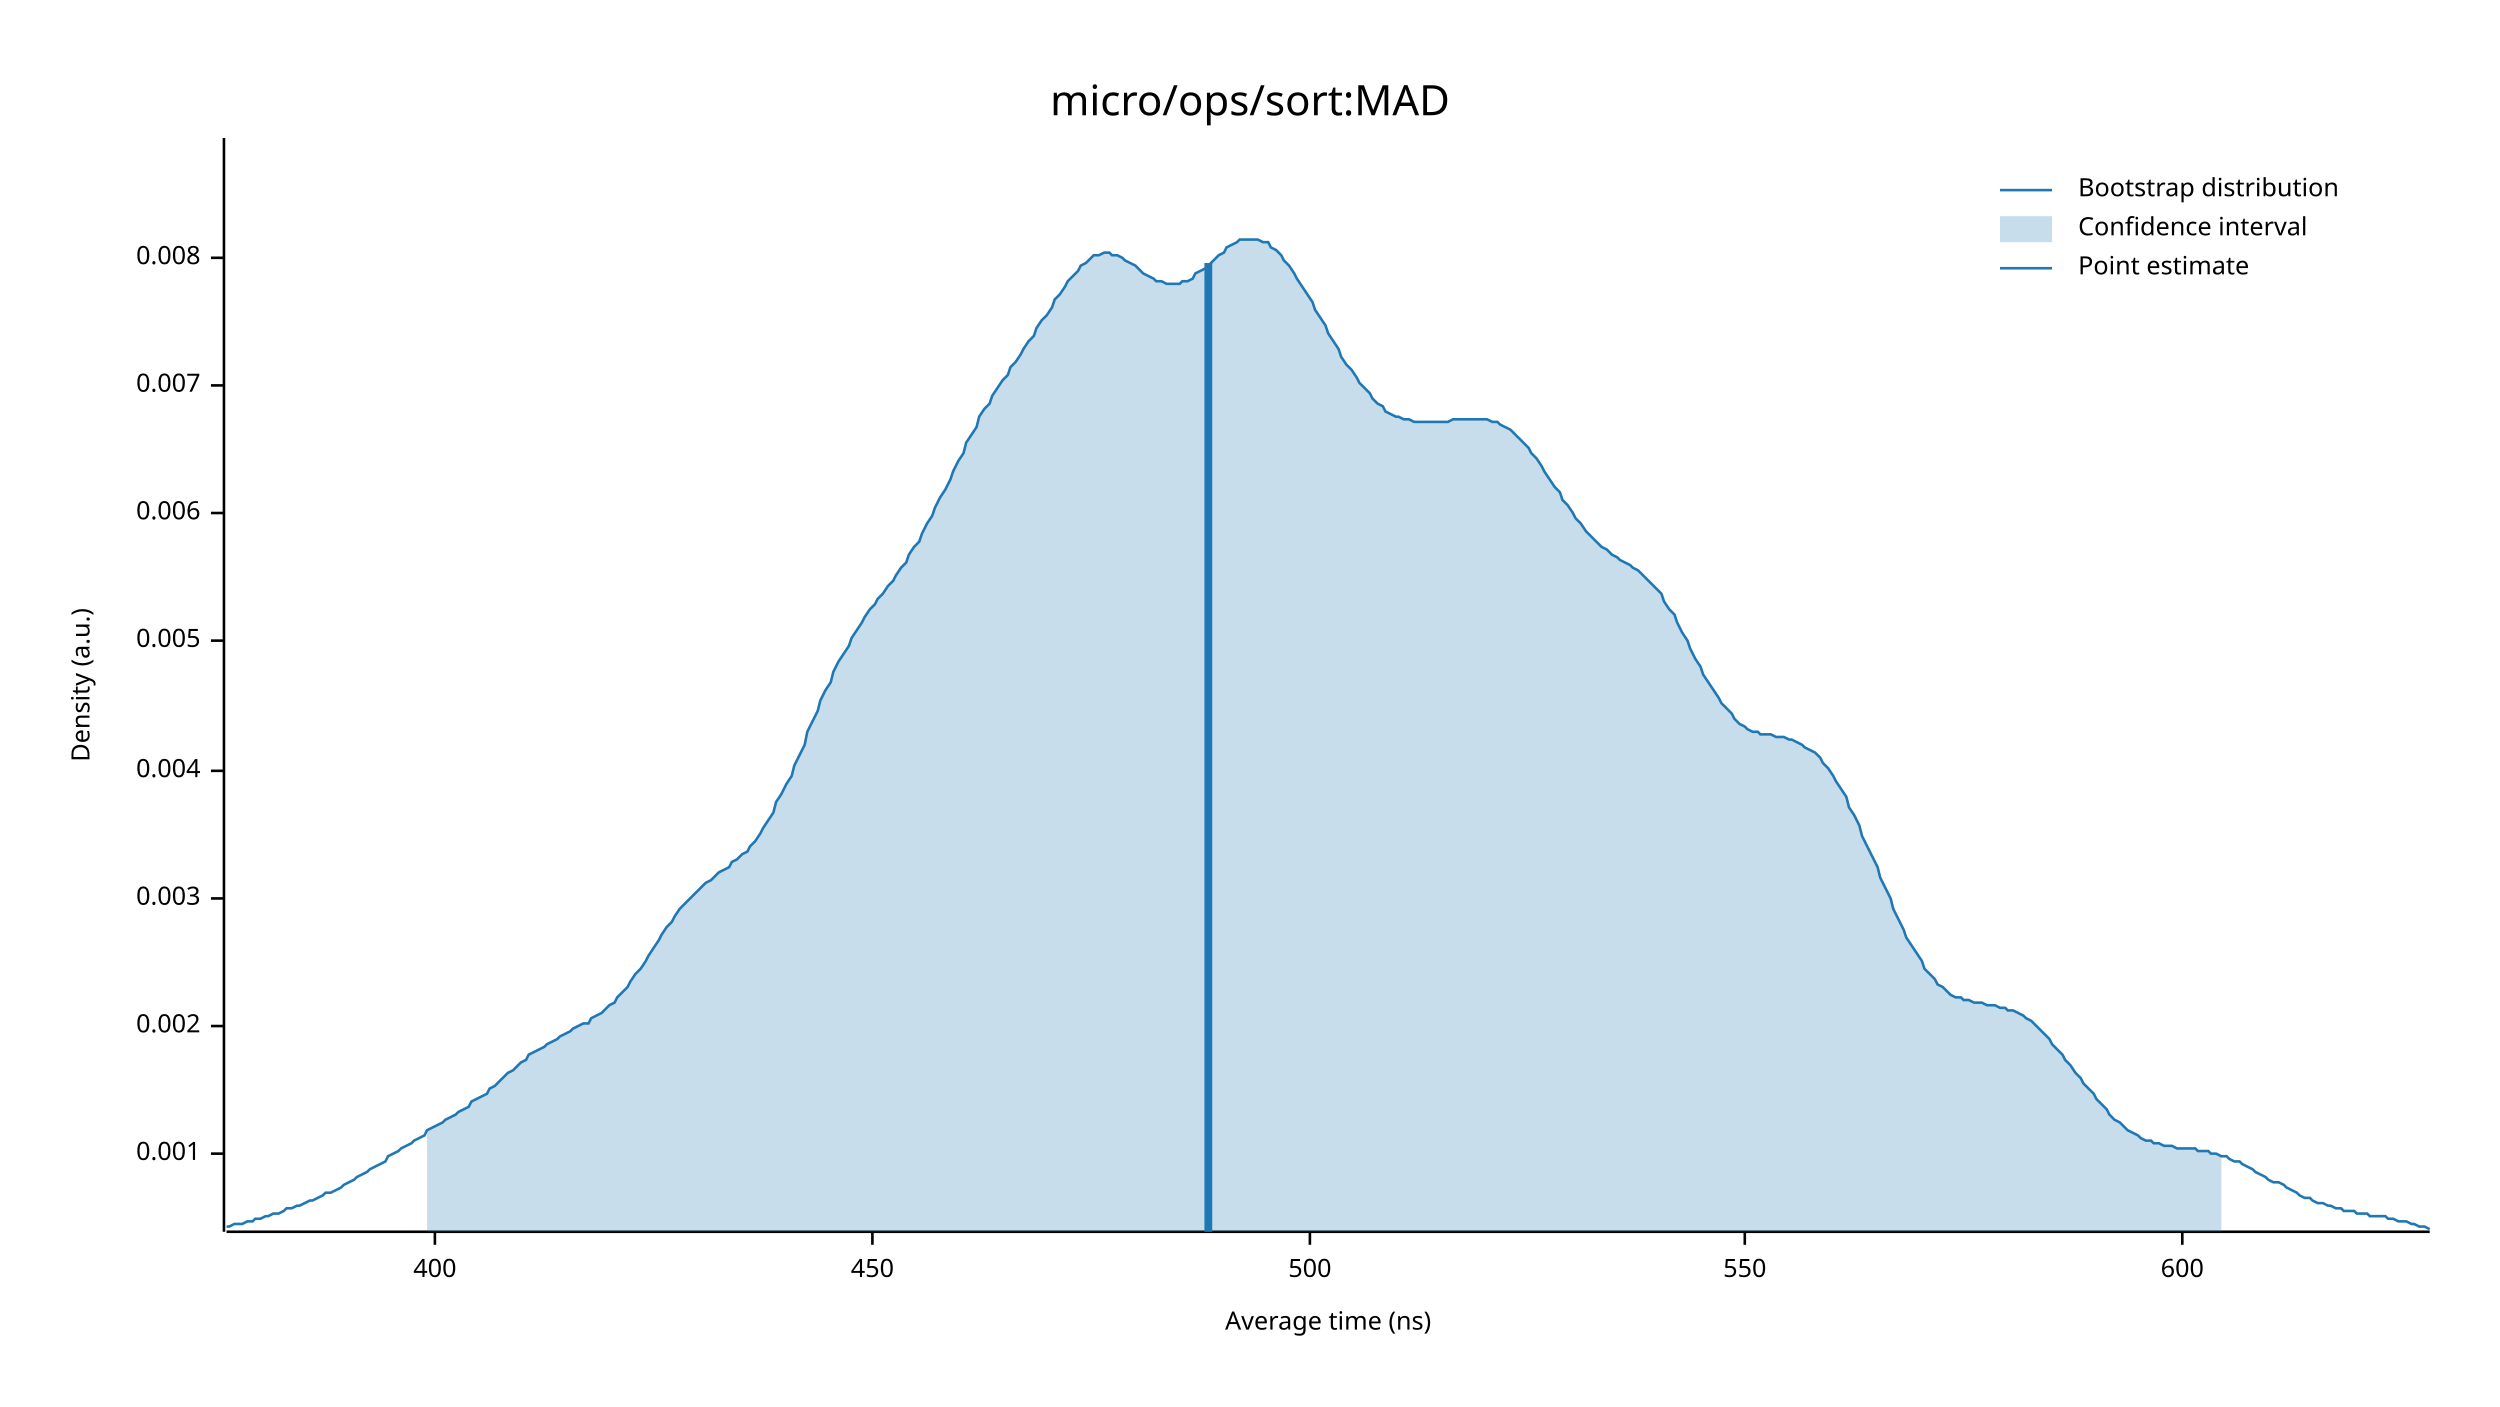
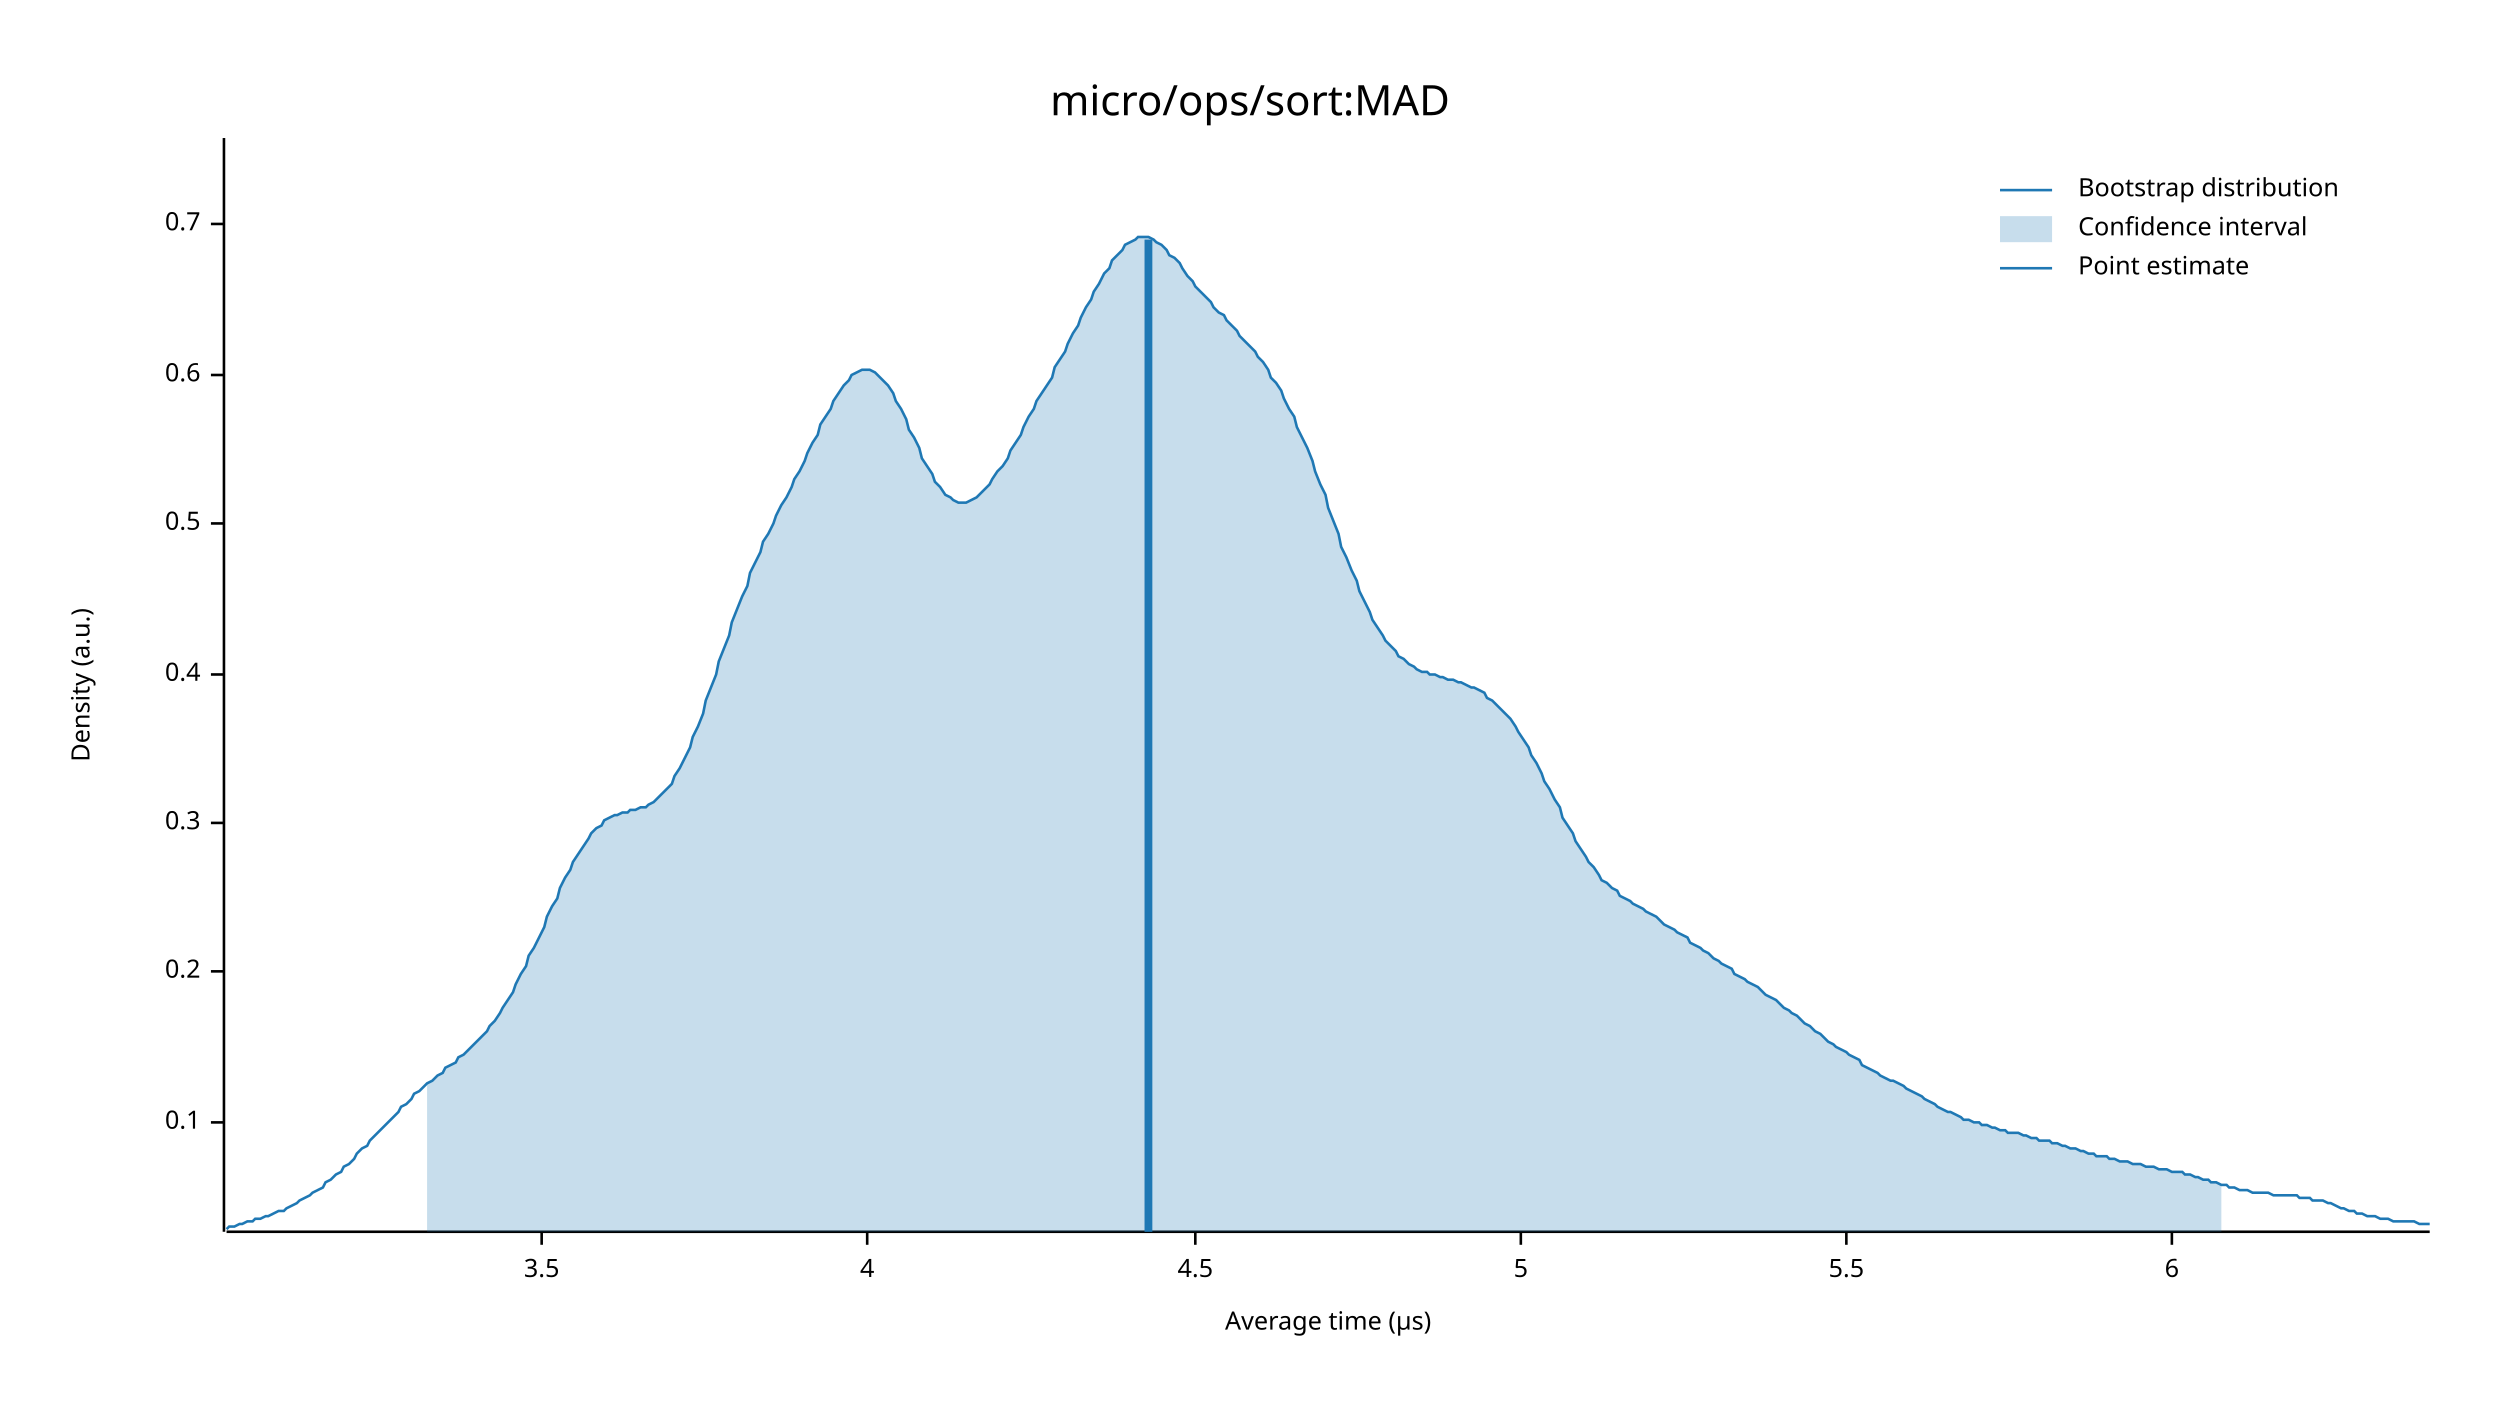
<svg xmlns="http://www.w3.org/2000/svg" width="960" height="540" viewBox="0 0 960 540">
  <text x="480" y="32" dy="0.76em" text-anchor="middle" font-family="sans-serif" font-size="16.129" opacity="1" fill="#000000">
micro/ops/sort:MAD
</text>
  <text x="27" y="263" dy="0.76em" text-anchor="middle" font-family="sans-serif" font-size="9.677" opacity="1" fill="#000000" transform="rotate(270, 27, 263)">
Density (a.u.)
</text>
  <text x="510" y="513" dy="-0.5ex" text-anchor="middle" font-family="sans-serif" font-size="9.677" opacity="1" fill="#000000">
- Average time (ns)
+ Average time (µs)
</text>
  <polyline fill="none" opacity="1" stroke="#000000" stroke-width="1" points="86,53 86,473 " />
-   <text x="77" y="443" dy="0.5ex" text-anchor="end" font-family="sans-serif" font-size="9.677" opacity="1" fill="#000000">
- 0.001
+   <text x="77" y="431" dy="0.5ex" text-anchor="end" font-family="sans-serif" font-size="9.677" opacity="1" fill="#000000">
+ 0.1
</text>
-   <polyline fill="none" opacity="1" stroke="#000000" stroke-width="1" points="81,443 86,443 " />
-   <text x="77" y="394" dy="0.5ex" text-anchor="end" font-family="sans-serif" font-size="9.677" opacity="1" fill="#000000">
- 0.002
+   <polyline fill="none" opacity="1" stroke="#000000" stroke-width="1" points="81,431 86,431 " />
+   <text x="77" y="373" dy="0.5ex" text-anchor="end" font-family="sans-serif" font-size="9.677" opacity="1" fill="#000000">
+ 0.2
</text>
-   <polyline fill="none" opacity="1" stroke="#000000" stroke-width="1" points="81,394 86,394 " />
-   <text x="77" y="345" dy="0.5ex" text-anchor="end" font-family="sans-serif" font-size="9.677" opacity="1" fill="#000000">
- 0.003
+   <polyline fill="none" opacity="1" stroke="#000000" stroke-width="1" points="81,373 86,373 " />
+   <text x="77" y="316" dy="0.5ex" text-anchor="end" font-family="sans-serif" font-size="9.677" opacity="1" fill="#000000">
+ 0.3
</text>
-   <polyline fill="none" opacity="1" stroke="#000000" stroke-width="1" points="81,345 86,345 " />
-   <text x="77" y="296" dy="0.5ex" text-anchor="end" font-family="sans-serif" font-size="9.677" opacity="1" fill="#000000">
- 0.004
+   <polyline fill="none" opacity="1" stroke="#000000" stroke-width="1" points="81,316 86,316 " />
+   <text x="77" y="259" dy="0.5ex" text-anchor="end" font-family="sans-serif" font-size="9.677" opacity="1" fill="#000000">
+ 0.4
</text>
-   <polyline fill="none" opacity="1" stroke="#000000" stroke-width="1" points="81,296 86,296 " />
-   <text x="77" y="246" dy="0.5ex" text-anchor="end" font-family="sans-serif" font-size="9.677" opacity="1" fill="#000000">
- 0.005
+   <polyline fill="none" opacity="1" stroke="#000000" stroke-width="1" points="81,259 86,259 " />
+   <text x="77" y="201" dy="0.5ex" text-anchor="end" font-family="sans-serif" font-size="9.677" opacity="1" fill="#000000">
+ 0.5
</text>
-   <polyline fill="none" opacity="1" stroke="#000000" stroke-width="1" points="81,246 86,246 " />
-   <text x="77" y="197" dy="0.5ex" text-anchor="end" font-family="sans-serif" font-size="9.677" opacity="1" fill="#000000">
- 0.006
+   <polyline fill="none" opacity="1" stroke="#000000" stroke-width="1" points="81,201 86,201 " />
+   <text x="77" y="144" dy="0.5ex" text-anchor="end" font-family="sans-serif" font-size="9.677" opacity="1" fill="#000000">
+ 0.6
</text>
-   <polyline fill="none" opacity="1" stroke="#000000" stroke-width="1" points="81,197 86,197 " />
-   <text x="77" y="148" dy="0.5ex" text-anchor="end" font-family="sans-serif" font-size="9.677" opacity="1" fill="#000000">
- 0.007
+   <polyline fill="none" opacity="1" stroke="#000000" stroke-width="1" points="81,144 86,144 " />
+   <text x="77" y="86" dy="0.5ex" text-anchor="end" font-family="sans-serif" font-size="9.677" opacity="1" fill="#000000">
+ 0.7
</text>
-   <polyline fill="none" opacity="1" stroke="#000000" stroke-width="1" points="81,148 86,148 " />
-   <text x="77" y="99" dy="0.5ex" text-anchor="end" font-family="sans-serif" font-size="9.677" opacity="1" fill="#000000">
- 0.008
+   <polyline fill="none" opacity="1" stroke="#000000" stroke-width="1" points="81,86 86,86 " />
+   <polyline fill="none" opacity="1" stroke="#000000" stroke-width="1" points="87,473 933,473 " />
+   <text x="208" y="483" dy="0.76em" text-anchor="middle" font-family="sans-serif" font-size="9.677" opacity="1" fill="#000000">
+ 3.5
</text>
-   <polyline fill="none" opacity="1" stroke="#000000" stroke-width="1" points="81,99 86,99 " />
-   <polyline fill="none" opacity="1" stroke="#000000" stroke-width="1" points="87,473 933,473 " />
-   <text x="167" y="483" dy="0.76em" text-anchor="middle" font-family="sans-serif" font-size="9.677" opacity="1" fill="#000000">
- 400
+   <polyline fill="none" opacity="1" stroke="#000000" stroke-width="1" points="208,473 208,478 " />
+   <text x="333" y="483" dy="0.76em" text-anchor="middle" font-family="sans-serif" font-size="9.677" opacity="1" fill="#000000">
+ 4
</text>
-   <polyline fill="none" opacity="1" stroke="#000000" stroke-width="1" points="167,473 167,478 " />
-   <text x="335" y="483" dy="0.76em" text-anchor="middle" font-family="sans-serif" font-size="9.677" opacity="1" fill="#000000">
- 450
+   <polyline fill="none" opacity="1" stroke="#000000" stroke-width="1" points="333,473 333,478 " />
+   <text x="459" y="483" dy="0.76em" text-anchor="middle" font-family="sans-serif" font-size="9.677" opacity="1" fill="#000000">
+ 4.5
</text>
-   <polyline fill="none" opacity="1" stroke="#000000" stroke-width="1" points="335,473 335,478 " />
-   <text x="503" y="483" dy="0.76em" text-anchor="middle" font-family="sans-serif" font-size="9.677" opacity="1" fill="#000000">
- 500
+   <polyline fill="none" opacity="1" stroke="#000000" stroke-width="1" points="459,473 459,478 " />
+   <text x="584" y="483" dy="0.76em" text-anchor="middle" font-family="sans-serif" font-size="9.677" opacity="1" fill="#000000">
+ 5
</text>
-   <polyline fill="none" opacity="1" stroke="#000000" stroke-width="1" points="503,473 503,478 " />
-   <text x="670" y="483" dy="0.76em" text-anchor="middle" font-family="sans-serif" font-size="9.677" opacity="1" fill="#000000">
- 550
+   <polyline fill="none" opacity="1" stroke="#000000" stroke-width="1" points="584,473 584,478 " />
+   <text x="709" y="483" dy="0.76em" text-anchor="middle" font-family="sans-serif" font-size="9.677" opacity="1" fill="#000000">
+ 5.5
</text>
-   <polyline fill="none" opacity="1" stroke="#000000" stroke-width="1" points="670,473 670,478 " />
-   <text x="838" y="483" dy="0.76em" text-anchor="middle" font-family="sans-serif" font-size="9.677" opacity="1" fill="#000000">
- 600
+   <polyline fill="none" opacity="1" stroke="#000000" stroke-width="1" points="709,473 709,478 " />
+   <text x="834" y="483" dy="0.76em" text-anchor="middle" font-family="sans-serif" font-size="9.677" opacity="1" fill="#000000">
+ 6
</text>
-   <polyline fill="none" opacity="1" stroke="#000000" stroke-width="1" points="838,473 838,478 " />
-   <polyline fill="none" opacity="1" stroke="#1F78B4" stroke-width="1" points="87,471 88,471 90,470 92,470 93,470 95,469 97,469 98,468 100,468 102,467 103,467 105,466 107,466 109,465 110,464 112,464 114,463 115,463 117,462 119,461 120,461 122,460 124,459 125,458 127,458 129,457 131,456 132,455 134,454 136,453 137,452 139,451 141,450 142,449 144,448 146,447 148,446 149,444 151,443 153,442 154,441 156,440 158,439 159,438 161,437 163,436 164,434 166,433 168,432 170,431 171,430 173,429 175,428 176,427 178,426 180,425 181,423 183,422 185,421 187,420 188,418 190,417 192,415 193,414 195,412 197,411 198,410 200,408 202,407 203,405 205,404 207,403 209,402 210,401 212,400 214,399 215,398 217,397 219,396 220,395 222,394 224,393 226,393 227,391 229,390 231,389 232,388 234,386 236,385 237,383 239,381 241,379 242,377 244,374 246,372 248,369 249,367 251,364 253,361 254,359 256,356 258,354 259,352 261,349 263,347 265,345 266,344 268,342 270,340 271,339 273,338 275,336 276,335 278,334 280,333 281,331 283,330 285,328 287,327 288,325 290,323 292,320 293,318 295,315 297,312 298,308 300,305 302,301 304,298 305,294 307,290 309,286 310,281 312,277 314,273 315,269 317,265 319,262 320,258 322,254 324,251 326,248 327,245 329,242 331,239 332,237 334,234 336,232 337,230 339,228 341,225 343,223 344,221 346,218 348,216 349,213 351,210 353,208 354,205 356,201 358,198 359,195 361,191 363,188 365,184 366,181 368,177 370,174 371,170 373,167 375,164 376,160 378,157 380,155 381,152 383,149 385,146 387,144 388,141 390,139 392,136 393,134 395,131 397,129 398,126 400,123 402,121 404,118 405,115 407,113 409,110 410,108 412,106 414,104 415,102 417,101 419,99 420,98 422,98 424,97 426,97 427,98 429,98 431,99 432,100 434,101 436,102 437,103 439,105 441,106 443,107 444,108 446,108 448,109 449,109 451,109 453,109 454,108 456,108 458,107 459,105 461,104 463,103 465,101 466,100 468,98 470,97 471,95 473,94 475,93 476,92 478,92 480,92 482,92 483,92 485,93 487,93 488,95 490,96 492,98 493,100 495,102 497,105 498,107 500,110 502,113 504,116 505,119 507,122 509,125 510,128 512,131 514,134 515,137 517,140 519,142 521,145 522,147 524,149 526,151 527,153 529,155 531,156 532,158 534,159 536,160 537,160 539,161 541,161 543,162 544,162 546,162 548,162 549,162 551,162 553,162 554,162 556,162 558,161 560,161 561,161 563,161 565,161 566,161 568,161 570,161 571,161 573,162 575,162 576,163 578,164 580,165 582,167 583,168 585,170 587,172 588,174 590,176 592,179 593,181 595,184 597,187 599,189 600,192 602,194 604,197 605,199 607,201 609,204 610,205 612,207 614,209 615,210 617,211 619,213 621,214 622,215 624,216 626,217 627,218 629,219 631,221 632,222 634,224 636,226 638,228 639,231 641,234 643,236 644,239 646,243 648,246 649,249 651,253 653,256 654,259 656,262 658,265 660,268 661,270 663,272 665,274 666,276 668,278 670,279 671,280 673,281 675,281 676,282 678,282 680,282 682,283 683,283 685,283 687,284 688,284 690,285 692,286 693,287 695,288 697,289 699,291 700,293 702,295 704,298 705,300 707,303 709,306 710,310 712,313 714,317 715,321 717,325 719,329 721,333 722,337 724,341 726,345 727,349 729,353 731,357 732,360 734,363 736,366 738,369 739,372 741,374 743,376 744,378 746,379 748,381 749,382 751,383 753,383 754,384 756,384 758,385 760,385 761,385 763,386 765,386 766,386 768,387 770,387 771,388 773,388 775,389 777,390 778,391 780,392 782,394 783,395 785,397 787,399 788,401 790,403 792,405 793,407 795,409 797,412 799,414 800,416 802,418 804,420 805,422 807,424 809,426 810,428 812,430 814,431 816,433 817,434 819,435 821,436 822,437 824,438 826,438 827,439 829,439 831,440 832,440 834,440 836,441 838,441 839,441 841,441 843,441 844,442 846,442 848,442 849,443 851,443 853,444 855,444 856,445 858,446 860,446 861,447 863,448 865,449 866,450 868,451 870,452 871,453 873,454 875,454 877,455 878,456 880,457 882,458 883,459 885,460 887,460 888,461 890,462 892,462 894,463 895,463 897,464 899,464 900,465 902,465 904,465 905,466 907,466 909,466 910,467 912,467 914,467 916,467 917,468 919,468 921,469 922,469 924,469 926,470 927,470 929,471 931,471 933,472 " />
-   <polygon opacity="0.25" fill="#1F78B4" points="164,434 166,433 168,432 170,431 171,430 173,429 175,428 176,427 178,426 180,425 181,423 183,422 185,421 187,420 188,418 190,417 192,415 193,414 195,412 197,411 198,410 200,408 202,407 203,405 205,404 207,403 209,402 210,401 212,400 214,399 215,398 217,397 219,396 220,395 222,394 224,393 226,393 227,391 229,390 231,389 232,388 234,386 236,385 237,383 239,381 241,379 242,377 244,374 246,372 248,369 249,367 251,364 253,361 254,359 256,356 258,354 259,352 261,349 263,347 265,345 266,344 268,342 270,340 271,339 273,338 275,336 276,335 278,334 280,333 281,331 283,330 285,328 287,327 288,325 290,323 292,320 293,318 295,315 297,312 298,308 300,305 302,301 304,298 305,294 307,290 309,286 310,281 312,277 314,273 315,269 317,265 319,262 320,258 322,254 324,251 326,248 327,245 329,242 331,239 332,237 334,234 336,232 337,230 339,228 341,225 343,223 344,221 346,218 348,216 349,213 351,210 353,208 354,205 356,201 358,198 359,195 361,191 363,188 365,184 366,181 368,177 370,174 371,170 373,167 375,164 376,160 378,157 380,155 381,152 383,149 385,146 387,144 388,141 390,139 392,136 393,134 395,131 397,129 398,126 400,123 402,121 404,118 405,115 407,113 409,110 410,108 412,106 414,104 415,102 417,101 419,99 420,98 422,98 424,97 426,97 427,98 429,98 431,99 432,100 434,101 436,102 437,103 439,105 441,106 443,107 444,108 446,108 448,109 449,109 451,109 453,109 454,108 456,108 458,107 459,105 461,104 463,103 465,101 466,100 468,98 470,97 471,95 473,94 475,93 476,92 478,92 480,92 482,92 483,92 485,93 487,93 488,95 490,96 492,98 493,100 495,102 497,105 498,107 500,110 502,113 504,116 505,119 507,122 509,125 510,128 512,131 514,134 515,137 517,140 519,142 521,145 522,147 524,149 526,151 527,153 529,155 531,156 532,158 534,159 536,160 537,160 539,161 541,161 543,162 544,162 546,162 548,162 549,162 551,162 553,162 554,162 556,162 558,161 560,161 561,161 563,161 565,161 566,161 568,161 570,161 571,161 573,162 575,162 576,163 578,164 580,165 582,167 583,168 585,170 587,172 588,174 590,176 592,179 593,181 595,184 597,187 599,189 600,192 602,194 604,197 605,199 607,201 609,204 610,205 612,207 614,209 615,210 617,211 619,213 621,214 622,215 624,216 626,217 627,218 629,219 631,221 632,222 634,224 636,226 638,228 639,231 641,234 643,236 644,239 646,243 648,246 649,249 651,253 653,256 654,259 656,262 658,265 660,268 661,270 663,272 665,274 666,276 668,278 670,279 671,280 673,281 675,281 676,282 678,282 680,282 682,283 683,283 685,283 687,284 688,284 690,285 692,286 693,287 695,288 697,289 699,291 700,293 702,295 704,298 705,300 707,303 709,306 710,310 712,313 714,317 715,321 717,325 719,329 721,333 722,337 724,341 726,345 727,349 729,353 731,357 732,360 734,363 736,366 738,369 739,372 741,374 743,376 744,378 746,379 748,381 749,382 751,383 753,383 754,384 756,384 758,385 760,385 761,385 763,386 765,386 766,386 768,387 770,387 771,388 773,388 775,389 777,390 778,391 780,392 782,394 783,395 785,397 787,399 788,401 790,403 792,405 793,407 795,409 797,412 799,414 800,416 802,418 804,420 805,422 807,424 809,426 810,428 812,430 814,431 816,433 817,434 819,435 821,436 822,437 824,438 826,438 827,439 829,439 831,440 832,440 834,440 836,441 838,441 839,441 841,441 843,441 844,442 846,442 848,442 849,443 851,443 853,444 853,473 164,473 " />
-   <polyline fill="none" opacity="1" stroke="#1F78B4" stroke-width="3" points="464,473 464,101 " />
+   <polyline fill="none" opacity="1" stroke="#000000" stroke-width="1" points="834,473 834,478 " />
+   <polyline fill="none" opacity="1" stroke="#1F78B4" stroke-width="1" points="87,472 88,471 90,471 92,470 93,470 95,469 97,469 98,468 100,468 102,467 103,467 105,466 107,465 109,465 110,464 112,463 114,462 115,461 117,460 119,459 120,458 122,457 124,456 125,454 127,453 129,451 131,450 132,448 134,447 136,445 137,443 139,441 141,440 142,438 144,436 146,434 148,432 149,431 151,429 153,427 154,425 156,424 158,422 159,420 161,419 163,417 164,416 166,415 168,413 170,412 171,410 173,409 175,408 176,406 178,405 180,403 181,402 183,400 185,398 187,396 188,394 190,392 192,389 193,387 195,384 197,381 198,378 200,374 202,371 203,367 205,364 207,360 209,356 210,352 212,348 214,345 215,341 217,337 219,334 220,331 222,328 224,325 226,322 227,320 229,318 231,317 232,315 234,314 236,313 237,313 239,312 241,312 242,311 244,311 246,310 248,310 249,309 251,308 253,306 254,305 256,303 258,301 259,298 261,295 263,291 265,287 266,283 268,279 270,274 271,269 273,264 275,259 276,254 278,249 280,244 281,239 283,234 285,229 287,225 288,220 290,216 292,212 293,208 295,205 297,201 298,198 300,194 302,191 304,187 305,184 307,181 309,177 310,174 312,170 314,167 315,163 317,160 319,157 320,154 322,151 324,148 326,146 327,144 329,143 331,142 332,142 334,142 336,143 337,144 339,146 341,148 343,151 344,154 346,157 348,161 349,165 351,168 353,172 354,176 356,179 358,182 359,185 361,187 363,190 365,191 366,192 368,193 370,193 371,193 373,192 375,191 376,190 378,188 380,186 381,184 383,181 385,179 387,176 388,173 390,170 392,167 393,164 395,160 397,157 398,154 400,151 402,148 404,145 405,141 407,138 409,135 410,132 412,128 414,125 415,122 417,118 419,115 420,112 422,109 424,105 426,103 427,100 429,98 431,96 432,94 434,93 436,92 437,91 439,91 441,91 443,92 444,93 446,94 448,96 449,98 451,99 453,101 454,103 456,106 458,108 459,110 461,112 463,114 465,116 466,118 468,120 470,121 471,123 473,125 475,127 476,129 478,131 480,133 482,135 483,137 485,139 487,142 488,145 490,147 492,150 493,153 495,157 497,160 498,164 500,168 502,172 504,177 505,181 507,186 509,190 510,195 512,200 514,205 515,210 517,214 519,219 521,223 522,227 524,231 526,235 527,238 529,241 531,244 532,246 534,248 536,250 537,252 539,253 541,255 543,256 544,257 546,258 548,258 549,259 551,259 553,260 554,260 556,261 558,261 560,262 561,262 563,263 565,264 566,264 568,265 570,266 571,268 573,269 575,271 576,272 578,274 580,276 582,279 583,281 585,284 587,287 588,290 590,293 592,297 593,300 595,303 597,307 599,310 600,314 602,317 604,320 605,323 607,326 609,329 610,331 612,333 614,336 615,338 617,339 619,341 621,342 622,344 624,345 626,346 627,347 629,348 631,349 632,350 634,351 636,352 638,354 639,355 641,356 643,357 644,358 646,359 648,360 649,362 651,363 653,364 654,365 656,366 658,368 660,369 661,370 663,371 665,372 666,374 668,375 670,376 671,377 673,378 675,379 676,380 678,382 680,383 682,384 683,385 685,387 687,388 688,389 690,390 692,392 693,393 695,394 697,396 699,397 700,398 702,400 704,401 705,402 707,403 709,404 710,405 712,406 714,407 715,409 717,410 719,411 721,412 722,413 724,414 726,415 727,415 729,416 731,417 732,418 734,419 736,420 738,421 739,422 741,423 743,424 744,425 746,426 748,427 749,427 751,428 753,429 754,430 756,430 758,431 760,431 761,432 763,432 765,433 766,433 768,434 770,434 771,435 773,435 775,435 777,436 778,436 780,437 782,437 783,438 785,438 787,438 788,439 790,439 792,440 793,440 795,441 797,441 799,442 800,442 802,443 804,443 805,444 807,444 809,444 810,445 812,445 814,446 816,446 817,446 819,447 821,447 822,447 824,448 826,448 827,448 829,449 831,449 832,449 834,450 836,450 838,450 839,451 841,451 843,452 844,452 846,453 848,453 849,454 851,454 853,455 855,455 856,456 858,456 860,457 861,457 863,457 865,458 866,458 868,458 870,458 871,458 873,459 875,459 877,459 878,459 880,459 882,459 883,460 885,460 887,460 888,461 890,461 892,461 894,462 895,462 897,463 899,464 900,464 902,465 904,465 905,466 907,466 909,467 910,467 912,467 914,468 916,468 917,468 919,469 921,469 922,469 924,469 926,469 927,469 929,470 931,470 933,470 " />
+   <polygon opacity="0.25" fill="#1F78B4" points="164,416 166,415 168,413 170,412 171,410 173,409 175,408 176,406 178,405 180,403 181,402 183,400 185,398 187,396 188,394 190,392 192,389 193,387 195,384 197,381 198,378 200,374 202,371 203,367 205,364 207,360 209,356 210,352 212,348 214,345 215,341 217,337 219,334 220,331 222,328 224,325 226,322 227,320 229,318 231,317 232,315 234,314 236,313 237,313 239,312 241,312 242,311 244,311 246,310 248,310 249,309 251,308 253,306 254,305 256,303 258,301 259,298 261,295 263,291 265,287 266,283 268,279 270,274 271,269 273,264 275,259 276,254 278,249 280,244 281,239 283,234 285,229 287,225 288,220 290,216 292,212 293,208 295,205 297,201 298,198 300,194 302,191 304,187 305,184 307,181 309,177 310,174 312,170 314,167 315,163 317,160 319,157 320,154 322,151 324,148 326,146 327,144 329,143 331,142 332,142 334,142 336,143 337,144 339,146 341,148 343,151 344,154 346,157 348,161 349,165 351,168 353,172 354,176 356,179 358,182 359,185 361,187 363,190 365,191 366,192 368,193 370,193 371,193 373,192 375,191 376,190 378,188 380,186 381,184 383,181 385,179 387,176 388,173 390,170 392,167 393,164 395,160 397,157 398,154 400,151 402,148 404,145 405,141 407,138 409,135 410,132 412,128 414,125 415,122 417,118 419,115 420,112 422,109 424,105 426,103 427,100 429,98 431,96 432,94 434,93 436,92 437,91 439,91 441,91 443,92 444,93 446,94 448,96 449,98 451,99 453,101 454,103 456,106 458,108 459,110 461,112 463,114 465,116 466,118 468,120 470,121 471,123 473,125 475,127 476,129 478,131 480,133 482,135 483,137 485,139 487,142 488,145 490,147 492,150 493,153 495,157 497,160 498,164 500,168 502,172 504,177 505,181 507,186 509,190 510,195 512,200 514,205 515,210 517,214 519,219 521,223 522,227 524,231 526,235 527,238 529,241 531,244 532,246 534,248 536,250 537,252 539,253 541,255 543,256 544,257 546,258 548,258 549,259 551,259 553,260 554,260 556,261 558,261 560,262 561,262 563,263 565,264 566,264 568,265 570,266 571,268 573,269 575,271 576,272 578,274 580,276 582,279 583,281 585,284 587,287 588,290 590,293 592,297 593,300 595,303 597,307 599,310 600,314 602,317 604,320 605,323 607,326 609,329 610,331 612,333 614,336 615,338 617,339 619,341 621,342 622,344 624,345 626,346 627,347 629,348 631,349 632,350 634,351 636,352 638,354 639,355 641,356 643,357 644,358 646,359 648,360 649,362 651,363 653,364 654,365 656,366 658,368 660,369 661,370 663,371 665,372 666,374 668,375 670,376 671,377 673,378 675,379 676,380 678,382 680,383 682,384 683,385 685,387 687,388 688,389 690,390 692,392 693,393 695,394 697,396 699,397 700,398 702,400 704,401 705,402 707,403 709,404 710,405 712,406 714,407 715,409 717,410 719,411 721,412 722,413 724,414 726,415 727,415 729,416 731,417 732,418 734,419 736,420 738,421 739,422 741,423 743,424 744,425 746,426 748,427 749,427 751,428 753,429 754,430 756,430 758,431 760,431 761,432 763,432 765,433 766,433 768,434 770,434 771,435 773,435 775,435 777,436 778,436 780,437 782,437 783,438 785,438 787,438 788,439 790,439 792,440 793,440 795,441 797,441 799,442 800,442 802,443 804,443 805,444 807,444 809,444 810,445 812,445 814,446 816,446 817,446 819,447 821,447 822,447 824,448 826,448 827,448 829,449 831,449 832,449 834,450 836,450 838,450 839,451 841,451 843,452 844,452 846,453 848,453 849,454 851,454 853,455 853,473 164,473 " />
+   <polyline fill="none" opacity="1" stroke="#1F78B4" stroke-width="3" points="441,473 441,92 " />
  <text x="798" y="68" dy="0.76em" text-anchor="start" font-family="sans-serif" font-size="9.677" opacity="1" fill="#000000">
Bootstrap distribution
</text>
  <text x="798" y="83" dy="0.76em" text-anchor="start" font-family="sans-serif" font-size="9.677" opacity="1" fill="#000000">
Confidence interval
</text>
  <text x="798" y="98" dy="0.76em" text-anchor="start" font-family="sans-serif" font-size="9.677" opacity="1" fill="#000000">
Point estimate
</text>
  <polyline fill="none" opacity="1" stroke="#1F78B4" stroke-width="1" points="768,73 788,73 " />
  <rect x="768" y="83" width="20" height="10" opacity="0.25" fill="#1F78B4" stroke="none" />
  <polyline fill="none" opacity="1" stroke="#1F78B4" stroke-width="1" points="768,103 788,103 " />
</svg>
